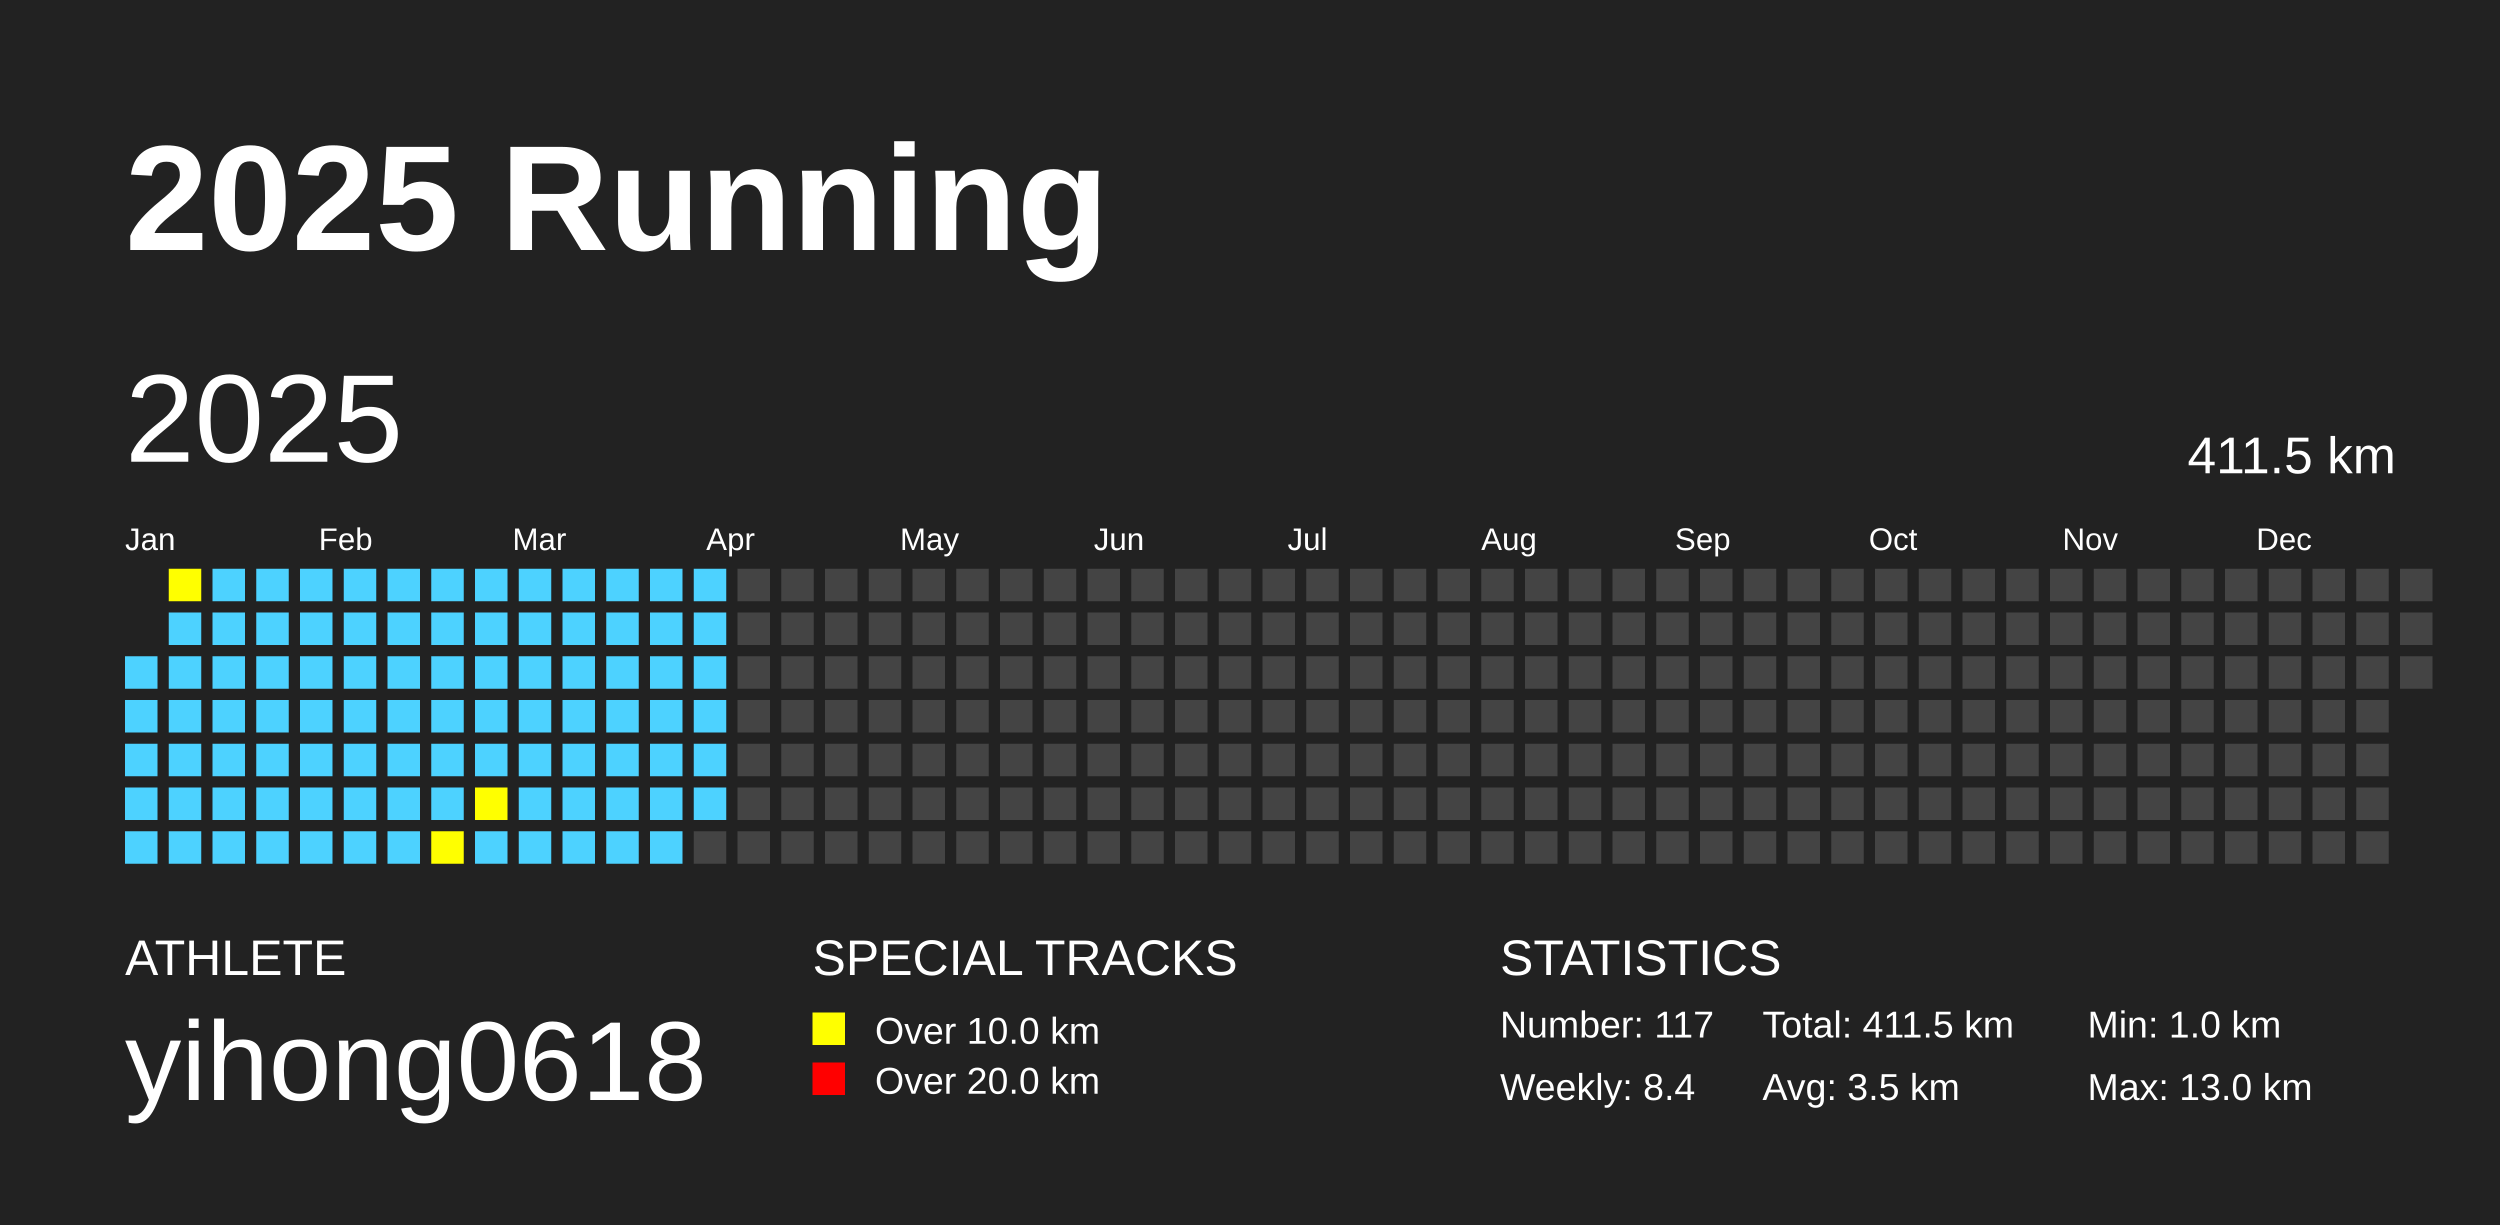
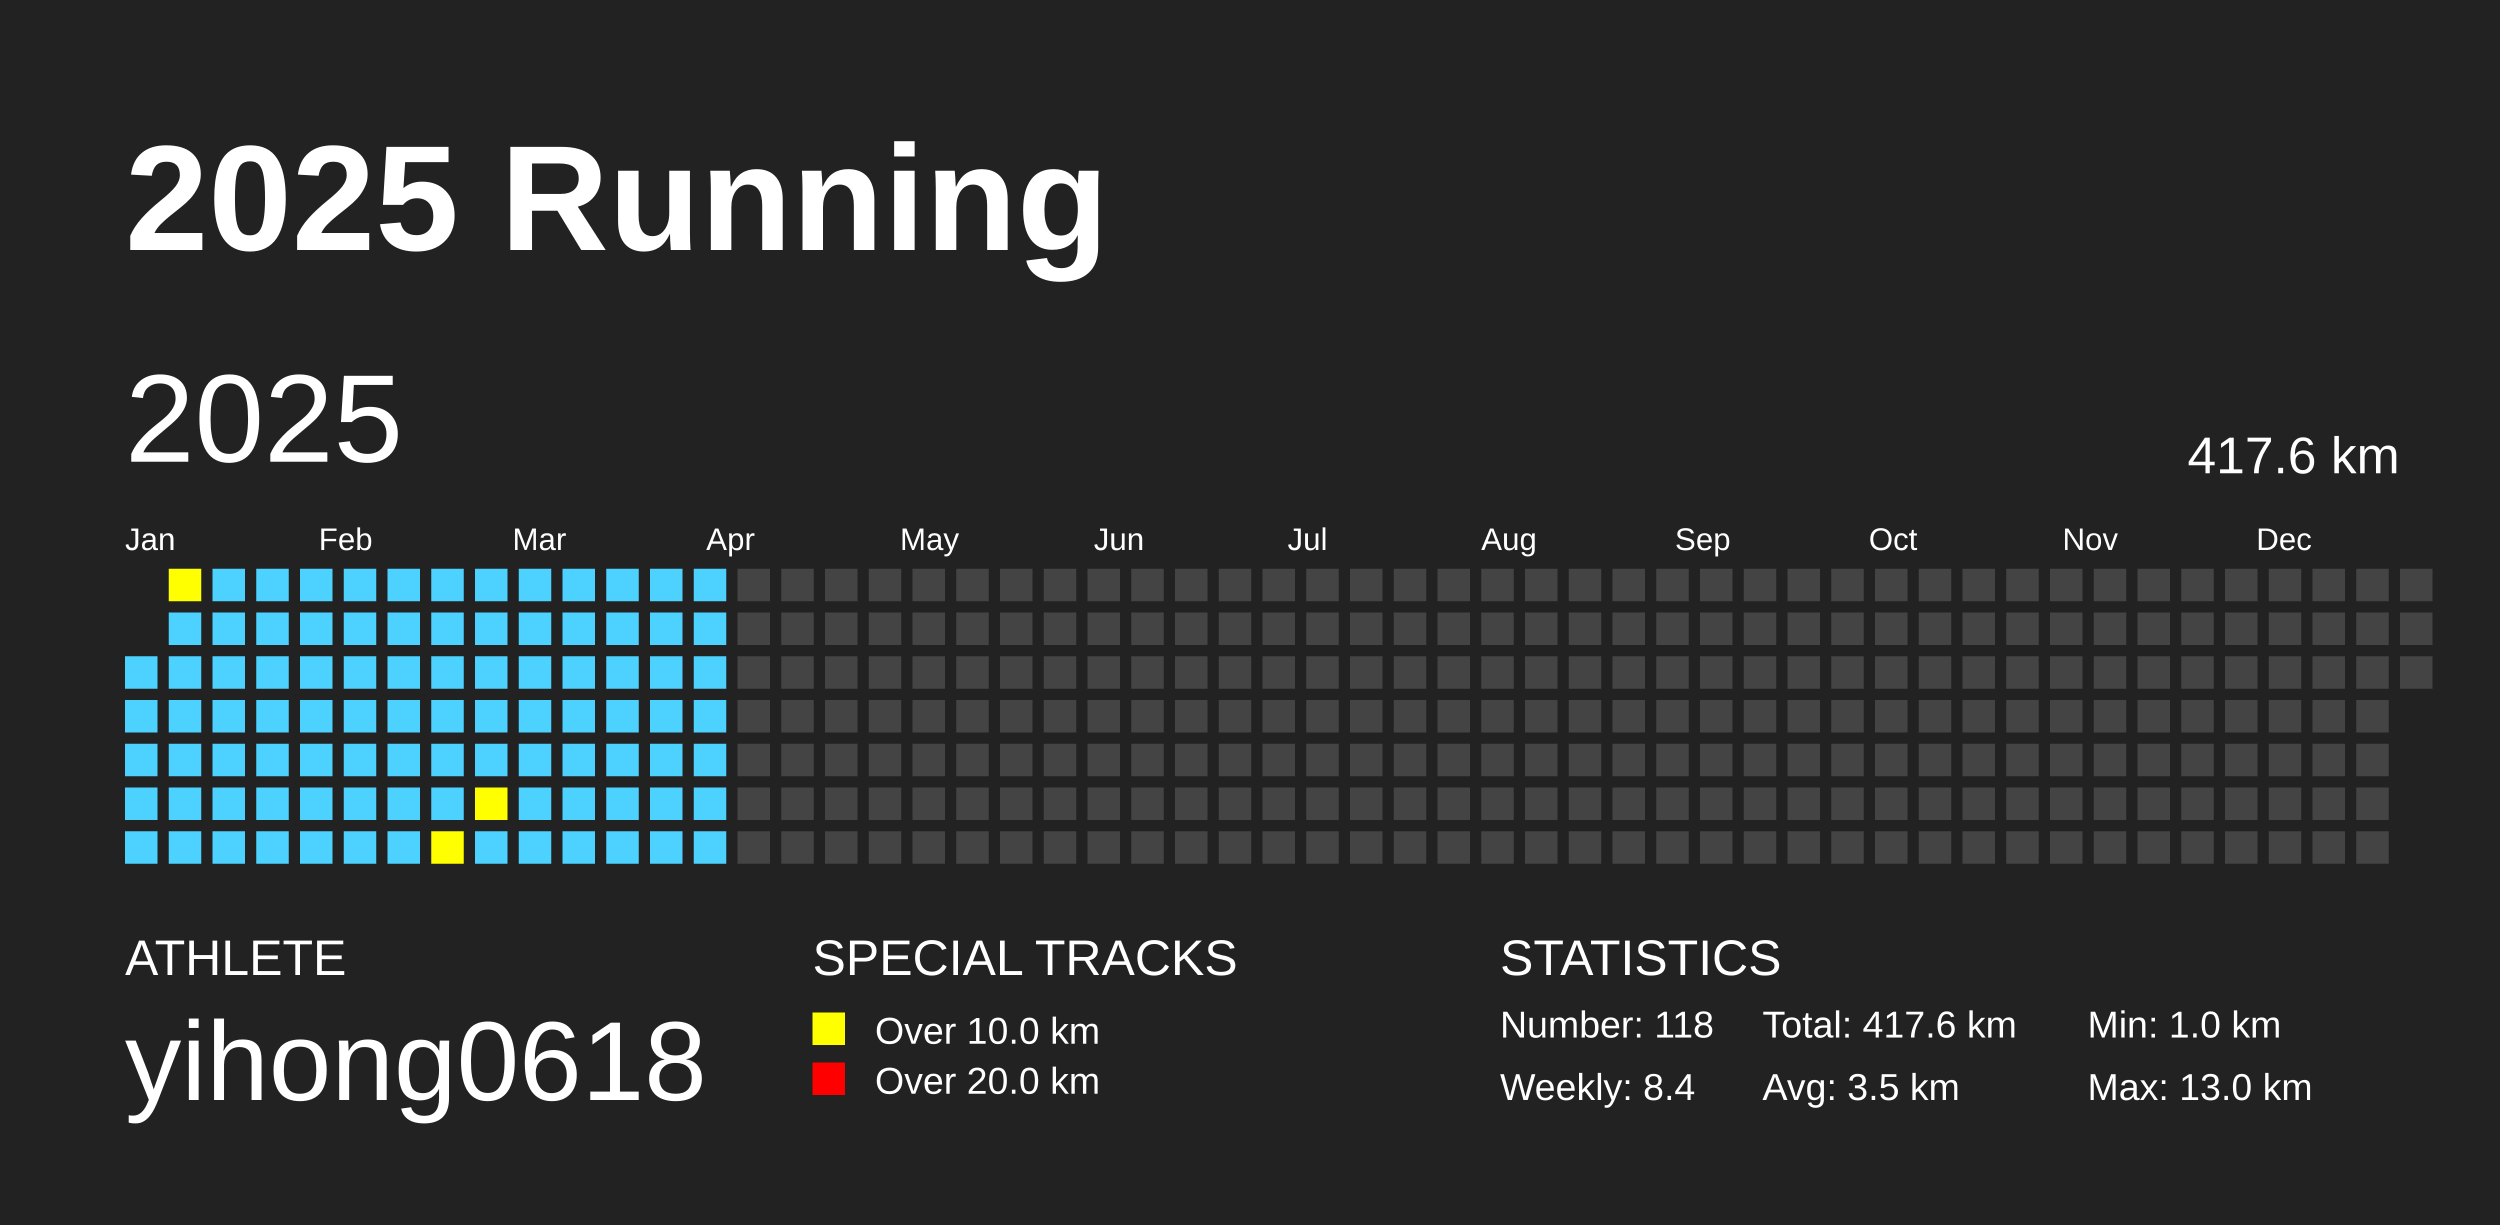
<svg xmlns="http://www.w3.org/2000/svg" baseProfile="full" height="98mm" version="1.1" viewBox="0,0,200,98" width="200mm">
  <defs />
  <rect fill="#222222" height="98" width="200" x="0" y="0" />
  <text fill="#FFFFFF" style="font-size:12px; font-family:Arial; font-weight:bold;" x="10" y="20">2025 Running</text>
  <text fill="#FFFFFF" style="font-size:4px; font-family:Arial" x="10" y="78">ATHLETE</text>
  <text fill="#FFFFFF" style="font-size:9px; font-family:Arial" x="10" y="88">yihong0618</text>
  <text fill="#FFFFFF" style="font-size:4px; font-family:Arial" x="65" y="78">SPECIAL TRACKS</text>
  <rect fill="yellow" height="2.6" width="2.6" x="65" y="81" />
  <text fill="#FFFFFF" style="font-size:3px; font-family:Arial" x="70" y="83.5">Over 10.0 km</text>
  <rect fill="red" height="2.6" width="2.6" x="65" y="85" />
  <text fill="#FFFFFF" style="font-size:3px; font-family:Arial" x="70" y="87.5">Over 20.0 km</text>
  <text fill="#FFFFFF" style="font-size:4px; font-family:Arial" x="120" y="78">STATISTICS</text>
-   <text fill="#FFFFFF" style="font-size:3px; font-family:Arial" x="120" y="83">Number: 117</text>
+   <text fill="#FFFFFF" style="font-size:3px; font-family:Arial" x="120" y="83">Number: 118</text>
  <text fill="#FFFFFF" style="font-size:3px; font-family:Arial" x="120" y="88">Weekly: 8.4</text>
-   <text fill="#FFFFFF" style="font-size:3px; font-family:Arial" x="141" y="83">Total: 411.5 km</text>
+   <text fill="#FFFFFF" style="font-size:3px; font-family:Arial" x="141" y="83">Total: 417.6 km</text>
  <text fill="#FFFFFF" style="font-size:3px; font-family:Arial" x="141" y="88">Avg: 3.5 km</text>
  <text fill="#FFFFFF" style="font-size:3px; font-family:Arial" x="167" y="83">Min: 1.0 km</text>
  <text fill="#FFFFFF" style="font-size:3px; font-family:Arial" x="167" y="88">Max: 13.0 km</text>
  <text dominant-baseline="hanging" fill="#FFFFFF" style="font-size:10.0px; font-family:Arial;" x="10" y="30">2025</text>
-   <text dominant-baseline="hanging" fill="#FFFFFF" style="font-size:4.125px; font-family:Arial;" x="175" y="35">411.5 km</text>
+   <text dominant-baseline="hanging" fill="#FFFFFF" style="font-size:4.125px; font-family:Arial;" x="175" y="35">417.6 km</text>
  <text fill="#FFFFFF" style="font-size:2.5px; font-family:Arial" x="10.0" y="44">Jan</text>
  <text fill="#FFFFFF" style="font-size:2.5px; font-family:Arial" x="25.5" y="44">Feb</text>
  <text fill="#FFFFFF" style="font-size:2.5px; font-family:Arial" x="41.0" y="44">Mar</text>
  <text fill="#FFFFFF" style="font-size:2.5px; font-family:Arial" x="56.5" y="44">Apr</text>
  <text fill="#FFFFFF" style="font-size:2.5px; font-family:Arial" x="72.0" y="44">May</text>
  <text fill="#FFFFFF" style="font-size:2.5px; font-family:Arial" x="87.5" y="44">Jun</text>
  <text fill="#FFFFFF" style="font-size:2.5px; font-family:Arial" x="103.0" y="44">Jul</text>
  <text fill="#FFFFFF" style="font-size:2.5px; font-family:Arial" x="118.5" y="44">Aug</text>
  <text fill="#FFFFFF" style="font-size:2.5px; font-family:Arial" x="134.0" y="44">Sep</text>
  <text fill="#FFFFFF" style="font-size:2.5px; font-family:Arial" x="149.5" y="44">Oct</text>
  <text fill="#FFFFFF" style="font-size:2.5px; font-family:Arial" x="165.0" y="44">Nov</text>
  <text fill="#FFFFFF" style="font-size:2.5px; font-family:Arial" x="180.5" y="44">Dec</text>
  <rect fill="#4DD2FF" height="2.6" width="2.6" x="10.0" y="52.5" />
  <rect fill="#4DD2FF" height="2.6" width="2.6" x="10.0" y="56.0" />
  <rect fill="#4DD2FF" height="2.6" width="2.6" x="10.0" y="59.5" />
  <rect fill="#4DD2FF" height="2.6" width="2.6" x="10.0" y="63.0" />
  <rect fill="#4DD2FF" height="2.6" width="2.6" x="10.0" y="66.5" />
  <rect fill="yellow" height="2.6" width="2.6" x="13.5" y="45.5" />
  <rect fill="#4DD2FF" height="2.6" width="2.6" x="13.5" y="49.0" />
  <rect fill="#4DD2FF" height="2.6" width="2.6" x="13.5" y="52.5" />
  <rect fill="#4DD2FF" height="2.6" width="2.6" x="13.5" y="56.0" />
  <rect fill="#4DD2FF" height="2.6" width="2.6" x="13.5" y="59.5" />
  <rect fill="#4DD2FF" height="2.6" width="2.6" x="13.5" y="63.0" />
  <rect fill="#4DD2FF" height="2.6" width="2.6" x="13.5" y="66.5" />
  <rect fill="#4DD2FF" height="2.6" width="2.6" x="17.0" y="45.5" />
  <rect fill="#4DD2FF" height="2.6" width="2.6" x="17.0" y="49.0" />
  <rect fill="#4DD2FF" height="2.6" width="2.6" x="17.0" y="52.5" />
  <rect fill="#4DD2FF" height="2.6" width="2.6" x="17.0" y="56.0" />
  <rect fill="#4DD2FF" height="2.6" width="2.6" x="17.0" y="59.5" />
  <rect fill="#4DD2FF" height="2.6" width="2.6" x="17.0" y="63.0" />
  <rect fill="#4DD2FF" height="2.6" width="2.6" x="17.0" y="66.5" />
  <rect fill="#4DD2FF" height="2.6" width="2.6" x="20.5" y="45.5" />
  <rect fill="#4DD2FF" height="2.6" width="2.6" x="20.5" y="49.0" />
  <rect fill="#4DD2FF" height="2.6" width="2.6" x="20.5" y="52.5" />
  <rect fill="#4DD2FF" height="2.6" width="2.6" x="20.5" y="56.0" />
  <rect fill="#4DD2FF" height="2.6" width="2.6" x="20.5" y="59.5" />
  <rect fill="#4DD2FF" height="2.6" width="2.6" x="20.5" y="63.0" />
  <rect fill="#4DD2FF" height="2.6" width="2.6" x="20.5" y="66.5" />
  <rect fill="#4DD2FF" height="2.6" width="2.6" x="24.0" y="45.5" />
  <rect fill="#4DD2FF" height="2.6" width="2.6" x="24.0" y="49.0" />
  <rect fill="#4DD2FF" height="2.6" width="2.6" x="24.0" y="52.5" />
  <rect fill="#4DD2FF" height="2.6" width="2.6" x="24.0" y="56.0" />
  <rect fill="#4DD2FF" height="2.6" width="2.6" x="24.0" y="59.5" />
  <rect fill="#4DD2FF" height="2.6" width="2.6" x="24.0" y="63.0" />
  <rect fill="#4DD2FF" height="2.6" width="2.6" x="24.0" y="66.5" />
  <rect fill="#4DD2FF" height="2.6" width="2.6" x="27.5" y="45.5" />
  <rect fill="#4DD2FF" height="2.6" width="2.6" x="27.5" y="49.0" />
  <rect fill="#4DD2FF" height="2.6" width="2.6" x="27.5" y="52.5" />
  <rect fill="#4DD2FF" height="2.6" width="2.6" x="27.5" y="56.0" />
  <rect fill="#4DD2FF" height="2.6" width="2.6" x="27.5" y="59.5" />
  <rect fill="#4DD2FF" height="2.6" width="2.6" x="27.5" y="63.0" />
  <rect fill="#4DD2FF" height="2.6" width="2.6" x="27.5" y="66.5" />
  <rect fill="#4DD2FF" height="2.6" width="2.6" x="31.0" y="45.5" />
  <rect fill="#4DD2FF" height="2.6" width="2.6" x="31.0" y="49.0" />
  <rect fill="#4DD2FF" height="2.6" width="2.6" x="31.0" y="52.5" />
  <rect fill="#4DD2FF" height="2.6" width="2.6" x="31.0" y="56.0" />
  <rect fill="#4DD2FF" height="2.6" width="2.6" x="31.0" y="59.5" />
  <rect fill="#4DD2FF" height="2.6" width="2.6" x="31.0" y="63.0" />
  <rect fill="#4DD2FF" height="2.6" width="2.6" x="31.0" y="66.5" />
  <rect fill="#4DD2FF" height="2.6" width="2.6" x="34.5" y="45.5" />
  <rect fill="#4DD2FF" height="2.6" width="2.6" x="34.5" y="49.0" />
  <rect fill="#4DD2FF" height="2.6" width="2.6" x="34.5" y="52.5" />
  <rect fill="#4DD2FF" height="2.6" width="2.6" x="34.5" y="56.0" />
  <rect fill="#4DD2FF" height="2.6" width="2.6" x="34.5" y="59.5" />
  <rect fill="#4DD2FF" height="2.6" width="2.6" x="34.5" y="63.0" />
  <rect fill="yellow" height="2.6" width="2.6" x="34.5" y="66.5" />
  <rect fill="#4DD2FF" height="2.6" width="2.6" x="38.0" y="45.5" />
  <rect fill="#4DD2FF" height="2.6" width="2.6" x="38.0" y="49.0" />
  <rect fill="#4DD2FF" height="2.6" width="2.6" x="38.0" y="52.5" />
  <rect fill="#4DD2FF" height="2.6" width="2.6" x="38.0" y="56.0" />
  <rect fill="#4DD2FF" height="2.6" width="2.6" x="38.0" y="59.5" />
  <rect fill="yellow" height="2.6" width="2.6" x="38.0" y="63.0" />
  <rect fill="#4DD2FF" height="2.6" width="2.6" x="38.0" y="66.5" />
  <rect fill="#4DD2FF" height="2.6" width="2.6" x="41.5" y="45.5" />
  <rect fill="#4DD2FF" height="2.6" width="2.6" x="41.5" y="49.0" />
  <rect fill="#4DD2FF" height="2.6" width="2.6" x="41.5" y="52.5" />
  <rect fill="#4DD2FF" height="2.6" width="2.6" x="41.5" y="56.0" />
  <rect fill="#4DD2FF" height="2.6" width="2.6" x="41.5" y="59.5" />
  <rect fill="#4DD2FF" height="2.6" width="2.6" x="41.5" y="63.0" />
  <rect fill="#4DD2FF" height="2.6" width="2.6" x="41.5" y="66.5" />
  <rect fill="#4DD2FF" height="2.6" width="2.6" x="45.0" y="45.5" />
  <rect fill="#4DD2FF" height="2.6" width="2.6" x="45.0" y="49.0" />
  <rect fill="#4DD2FF" height="2.6" width="2.6" x="45.0" y="52.5" />
  <rect fill="#4DD2FF" height="2.6" width="2.6" x="45.0" y="56.0" />
  <rect fill="#4DD2FF" height="2.6" width="2.6" x="45.0" y="59.5" />
  <rect fill="#4DD2FF" height="2.6" width="2.6" x="45.0" y="63.0" />
  <rect fill="#4DD2FF" height="2.6" width="2.6" x="45.0" y="66.5" />
  <rect fill="#4DD2FF" height="2.6" width="2.6" x="48.5" y="45.5" />
  <rect fill="#4DD2FF" height="2.6" width="2.6" x="48.5" y="49.0" />
  <rect fill="#4DD2FF" height="2.6" width="2.6" x="48.5" y="52.5" />
  <rect fill="#4DD2FF" height="2.6" width="2.6" x="48.5" y="56.0" />
  <rect fill="#4DD2FF" height="2.6" width="2.6" x="48.5" y="59.5" />
  <rect fill="#4DD2FF" height="2.6" width="2.6" x="48.5" y="63.0" />
  <rect fill="#4DD2FF" height="2.6" width="2.6" x="48.5" y="66.5" />
  <rect fill="#4DD2FF" height="2.6" width="2.6" x="52.0" y="45.5" />
  <rect fill="#4DD2FF" height="2.6" width="2.6" x="52.0" y="49.0" />
  <rect fill="#4DD2FF" height="2.6" width="2.6" x="52.0" y="52.5" />
  <rect fill="#4DD2FF" height="2.6" width="2.6" x="52.0" y="56.0" />
  <rect fill="#4DD2FF" height="2.6" width="2.6" x="52.0" y="59.5" />
  <rect fill="#4DD2FF" height="2.6" width="2.6" x="52.0" y="63.0" />
  <rect fill="#4DD2FF" height="2.6" width="2.6" x="52.0" y="66.5" />
  <rect fill="#4DD2FF" height="2.6" width="2.6" x="55.5" y="45.5" />
  <rect fill="#4DD2FF" height="2.6" width="2.6" x="55.5" y="49.0" />
  <rect fill="#4DD2FF" height="2.6" width="2.6" x="55.5" y="52.5" />
  <rect fill="#4DD2FF" height="2.6" width="2.6" x="55.5" y="56.0" />
  <rect fill="#4DD2FF" height="2.6" width="2.6" x="55.5" y="59.5" />
  <rect fill="#4DD2FF" height="2.6" width="2.6" x="55.5" y="63.0" />
-   <rect fill="#444444" height="2.6" width="2.6" x="55.5" y="66.5" />
+   <rect fill="#4DD2FF" height="2.6" width="2.6" x="55.5" y="66.5" />
  <rect fill="#444444" height="2.6" width="2.6" x="59.0" y="45.5" />
  <rect fill="#444444" height="2.6" width="2.6" x="59.0" y="49.0" />
  <rect fill="#444444" height="2.6" width="2.6" x="59.0" y="52.5" />
  <rect fill="#444444" height="2.6" width="2.6" x="59.0" y="56.0" />
  <rect fill="#444444" height="2.6" width="2.6" x="59.0" y="59.5" />
  <rect fill="#444444" height="2.6" width="2.6" x="59.0" y="63.0" />
  <rect fill="#444444" height="2.6" width="2.6" x="59.0" y="66.5" />
  <rect fill="#444444" height="2.6" width="2.6" x="62.5" y="45.5" />
  <rect fill="#444444" height="2.6" width="2.6" x="62.5" y="49.0" />
  <rect fill="#444444" height="2.6" width="2.6" x="62.5" y="52.5" />
  <rect fill="#444444" height="2.6" width="2.6" x="62.5" y="56.0" />
  <rect fill="#444444" height="2.6" width="2.6" x="62.5" y="59.5" />
  <rect fill="#444444" height="2.6" width="2.6" x="62.5" y="63.0" />
  <rect fill="#444444" height="2.6" width="2.6" x="62.5" y="66.5" />
  <rect fill="#444444" height="2.6" width="2.6" x="66.0" y="45.5" />
  <rect fill="#444444" height="2.6" width="2.6" x="66.0" y="49.0" />
  <rect fill="#444444" height="2.6" width="2.6" x="66.0" y="52.5" />
  <rect fill="#444444" height="2.6" width="2.6" x="66.0" y="56.0" />
  <rect fill="#444444" height="2.6" width="2.6" x="66.0" y="59.5" />
  <rect fill="#444444" height="2.6" width="2.6" x="66.0" y="63.0" />
  <rect fill="#444444" height="2.6" width="2.6" x="66.0" y="66.5" />
  <rect fill="#444444" height="2.6" width="2.6" x="69.5" y="45.5" />
  <rect fill="#444444" height="2.6" width="2.6" x="69.5" y="49.0" />
  <rect fill="#444444" height="2.6" width="2.6" x="69.5" y="52.5" />
  <rect fill="#444444" height="2.6" width="2.6" x="69.5" y="56.0" />
  <rect fill="#444444" height="2.6" width="2.6" x="69.5" y="59.5" />
  <rect fill="#444444" height="2.6" width="2.6" x="69.5" y="63.0" />
  <rect fill="#444444" height="2.6" width="2.6" x="69.5" y="66.5" />
  <rect fill="#444444" height="2.6" width="2.6" x="73.0" y="45.5" />
  <rect fill="#444444" height="2.6" width="2.6" x="73.0" y="49.0" />
  <rect fill="#444444" height="2.6" width="2.6" x="73.0" y="52.5" />
  <rect fill="#444444" height="2.6" width="2.6" x="73.0" y="56.0" />
  <rect fill="#444444" height="2.6" width="2.6" x="73.0" y="59.5" />
  <rect fill="#444444" height="2.6" width="2.6" x="73.0" y="63.0" />
  <rect fill="#444444" height="2.6" width="2.6" x="73.0" y="66.5" />
  <rect fill="#444444" height="2.6" width="2.6" x="76.5" y="45.5" />
  <rect fill="#444444" height="2.6" width="2.6" x="76.5" y="49.0" />
  <rect fill="#444444" height="2.6" width="2.6" x="76.5" y="52.5" />
  <rect fill="#444444" height="2.6" width="2.6" x="76.5" y="56.0" />
  <rect fill="#444444" height="2.6" width="2.6" x="76.5" y="59.5" />
  <rect fill="#444444" height="2.6" width="2.6" x="76.5" y="63.0" />
  <rect fill="#444444" height="2.6" width="2.6" x="76.5" y="66.5" />
  <rect fill="#444444" height="2.6" width="2.6" x="80.0" y="45.5" />
  <rect fill="#444444" height="2.6" width="2.6" x="80.0" y="49.0" />
  <rect fill="#444444" height="2.6" width="2.6" x="80.0" y="52.5" />
  <rect fill="#444444" height="2.6" width="2.6" x="80.0" y="56.0" />
  <rect fill="#444444" height="2.6" width="2.6" x="80.0" y="59.5" />
  <rect fill="#444444" height="2.6" width="2.6" x="80.0" y="63.0" />
  <rect fill="#444444" height="2.6" width="2.6" x="80.0" y="66.5" />
  <rect fill="#444444" height="2.6" width="2.6" x="83.5" y="45.5" />
  <rect fill="#444444" height="2.6" width="2.6" x="83.5" y="49.0" />
  <rect fill="#444444" height="2.6" width="2.6" x="83.5" y="52.5" />
  <rect fill="#444444" height="2.6" width="2.6" x="83.5" y="56.0" />
  <rect fill="#444444" height="2.6" width="2.6" x="83.5" y="59.5" />
  <rect fill="#444444" height="2.6" width="2.6" x="83.5" y="63.0" />
  <rect fill="#444444" height="2.6" width="2.6" x="83.5" y="66.5" />
  <rect fill="#444444" height="2.6" width="2.6" x="87.0" y="45.5" />
  <rect fill="#444444" height="2.6" width="2.6" x="87.0" y="49.0" />
  <rect fill="#444444" height="2.6" width="2.6" x="87.0" y="52.5" />
  <rect fill="#444444" height="2.6" width="2.6" x="87.0" y="56.0" />
  <rect fill="#444444" height="2.6" width="2.6" x="87.0" y="59.5" />
  <rect fill="#444444" height="2.6" width="2.6" x="87.0" y="63.0" />
  <rect fill="#444444" height="2.6" width="2.6" x="87.0" y="66.5" />
  <rect fill="#444444" height="2.6" width="2.6" x="90.5" y="45.5" />
  <rect fill="#444444" height="2.6" width="2.6" x="90.5" y="49.0" />
  <rect fill="#444444" height="2.6" width="2.6" x="90.5" y="52.5" />
  <rect fill="#444444" height="2.6" width="2.6" x="90.5" y="56.0" />
  <rect fill="#444444" height="2.6" width="2.6" x="90.5" y="59.5" />
  <rect fill="#444444" height="2.6" width="2.6" x="90.5" y="63.0" />
  <rect fill="#444444" height="2.6" width="2.6" x="90.5" y="66.5" />
  <rect fill="#444444" height="2.6" width="2.6" x="94.0" y="45.5" />
  <rect fill="#444444" height="2.6" width="2.6" x="94.0" y="49.0" />
  <rect fill="#444444" height="2.6" width="2.6" x="94.0" y="52.5" />
  <rect fill="#444444" height="2.6" width="2.6" x="94.0" y="56.0" />
  <rect fill="#444444" height="2.6" width="2.6" x="94.0" y="59.5" />
  <rect fill="#444444" height="2.6" width="2.6" x="94.0" y="63.0" />
  <rect fill="#444444" height="2.6" width="2.6" x="94.0" y="66.5" />
  <rect fill="#444444" height="2.6" width="2.6" x="97.5" y="45.5" />
  <rect fill="#444444" height="2.6" width="2.6" x="97.5" y="49.0" />
  <rect fill="#444444" height="2.6" width="2.6" x="97.5" y="52.5" />
  <rect fill="#444444" height="2.6" width="2.6" x="97.5" y="56.0" />
  <rect fill="#444444" height="2.6" width="2.6" x="97.5" y="59.5" />
  <rect fill="#444444" height="2.6" width="2.6" x="97.5" y="63.0" />
  <rect fill="#444444" height="2.6" width="2.6" x="97.5" y="66.5" />
  <rect fill="#444444" height="2.6" width="2.6" x="101.0" y="45.5" />
  <rect fill="#444444" height="2.6" width="2.6" x="101.0" y="49.0" />
  <rect fill="#444444" height="2.6" width="2.6" x="101.0" y="52.5" />
  <rect fill="#444444" height="2.6" width="2.6" x="101.0" y="56.0" />
  <rect fill="#444444" height="2.6" width="2.6" x="101.0" y="59.5" />
  <rect fill="#444444" height="2.6" width="2.6" x="101.0" y="63.0" />
  <rect fill="#444444" height="2.6" width="2.6" x="101.0" y="66.5" />
  <rect fill="#444444" height="2.6" width="2.6" x="104.5" y="45.5" />
  <rect fill="#444444" height="2.6" width="2.6" x="104.5" y="49.0" />
  <rect fill="#444444" height="2.6" width="2.6" x="104.5" y="52.5" />
  <rect fill="#444444" height="2.6" width="2.6" x="104.5" y="56.0" />
  <rect fill="#444444" height="2.6" width="2.6" x="104.5" y="59.5" />
  <rect fill="#444444" height="2.6" width="2.6" x="104.5" y="63.0" />
  <rect fill="#444444" height="2.6" width="2.6" x="104.5" y="66.5" />
  <rect fill="#444444" height="2.6" width="2.6" x="108.0" y="45.5" />
  <rect fill="#444444" height="2.6" width="2.6" x="108.0" y="49.0" />
  <rect fill="#444444" height="2.6" width="2.6" x="108.0" y="52.5" />
  <rect fill="#444444" height="2.6" width="2.6" x="108.0" y="56.0" />
  <rect fill="#444444" height="2.6" width="2.6" x="108.0" y="59.5" />
  <rect fill="#444444" height="2.6" width="2.6" x="108.0" y="63.0" />
  <rect fill="#444444" height="2.6" width="2.6" x="108.0" y="66.5" />
  <rect fill="#444444" height="2.6" width="2.6" x="111.5" y="45.5" />
  <rect fill="#444444" height="2.6" width="2.6" x="111.5" y="49.0" />
  <rect fill="#444444" height="2.6" width="2.6" x="111.5" y="52.5" />
  <rect fill="#444444" height="2.6" width="2.6" x="111.5" y="56.0" />
  <rect fill="#444444" height="2.6" width="2.6" x="111.5" y="59.5" />
  <rect fill="#444444" height="2.6" width="2.6" x="111.5" y="63.0" />
  <rect fill="#444444" height="2.6" width="2.6" x="111.5" y="66.5" />
  <rect fill="#444444" height="2.6" width="2.6" x="115.0" y="45.5" />
  <rect fill="#444444" height="2.6" width="2.6" x="115.0" y="49.0" />
  <rect fill="#444444" height="2.6" width="2.6" x="115.0" y="52.5" />
  <rect fill="#444444" height="2.6" width="2.6" x="115.0" y="56.0" />
  <rect fill="#444444" height="2.6" width="2.6" x="115.0" y="59.5" />
  <rect fill="#444444" height="2.6" width="2.6" x="115.0" y="63.0" />
  <rect fill="#444444" height="2.6" width="2.6" x="115.0" y="66.5" />
  <rect fill="#444444" height="2.6" width="2.6" x="118.5" y="45.5" />
  <rect fill="#444444" height="2.6" width="2.6" x="118.5" y="49.0" />
  <rect fill="#444444" height="2.6" width="2.6" x="118.5" y="52.5" />
  <rect fill="#444444" height="2.6" width="2.6" x="118.5" y="56.0" />
  <rect fill="#444444" height="2.6" width="2.6" x="118.5" y="59.5" />
  <rect fill="#444444" height="2.6" width="2.6" x="118.5" y="63.0" />
  <rect fill="#444444" height="2.6" width="2.6" x="118.5" y="66.5" />
  <rect fill="#444444" height="2.6" width="2.6" x="122.0" y="45.5" />
  <rect fill="#444444" height="2.6" width="2.6" x="122.0" y="49.0" />
  <rect fill="#444444" height="2.6" width="2.6" x="122.0" y="52.5" />
  <rect fill="#444444" height="2.6" width="2.6" x="122.0" y="56.0" />
  <rect fill="#444444" height="2.6" width="2.6" x="122.0" y="59.5" />
  <rect fill="#444444" height="2.6" width="2.6" x="122.0" y="63.0" />
  <rect fill="#444444" height="2.6" width="2.6" x="122.0" y="66.5" />
  <rect fill="#444444" height="2.6" width="2.6" x="125.5" y="45.5" />
  <rect fill="#444444" height="2.6" width="2.6" x="125.5" y="49.0" />
  <rect fill="#444444" height="2.6" width="2.6" x="125.5" y="52.5" />
  <rect fill="#444444" height="2.6" width="2.6" x="125.5" y="56.0" />
  <rect fill="#444444" height="2.6" width="2.6" x="125.5" y="59.5" />
  <rect fill="#444444" height="2.6" width="2.6" x="125.5" y="63.0" />
  <rect fill="#444444" height="2.6" width="2.6" x="125.5" y="66.5" />
  <rect fill="#444444" height="2.6" width="2.6" x="129.0" y="45.5" />
  <rect fill="#444444" height="2.6" width="2.6" x="129.0" y="49.0" />
  <rect fill="#444444" height="2.6" width="2.6" x="129.0" y="52.5" />
  <rect fill="#444444" height="2.6" width="2.6" x="129.0" y="56.0" />
  <rect fill="#444444" height="2.6" width="2.6" x="129.0" y="59.5" />
  <rect fill="#444444" height="2.6" width="2.6" x="129.0" y="63.0" />
  <rect fill="#444444" height="2.6" width="2.6" x="129.0" y="66.5" />
  <rect fill="#444444" height="2.6" width="2.6" x="132.5" y="45.5" />
  <rect fill="#444444" height="2.6" width="2.6" x="132.5" y="49.0" />
  <rect fill="#444444" height="2.6" width="2.6" x="132.5" y="52.5" />
  <rect fill="#444444" height="2.6" width="2.6" x="132.5" y="56.0" />
  <rect fill="#444444" height="2.6" width="2.6" x="132.5" y="59.5" />
  <rect fill="#444444" height="2.6" width="2.6" x="132.5" y="63.0" />
  <rect fill="#444444" height="2.6" width="2.6" x="132.5" y="66.5" />
  <rect fill="#444444" height="2.6" width="2.6" x="136.0" y="45.5" />
  <rect fill="#444444" height="2.6" width="2.6" x="136.0" y="49.0" />
  <rect fill="#444444" height="2.6" width="2.6" x="136.0" y="52.5" />
  <rect fill="#444444" height="2.6" width="2.6" x="136.0" y="56.0" />
  <rect fill="#444444" height="2.6" width="2.6" x="136.0" y="59.5" />
  <rect fill="#444444" height="2.6" width="2.6" x="136.0" y="63.0" />
  <rect fill="#444444" height="2.6" width="2.6" x="136.0" y="66.5" />
  <rect fill="#444444" height="2.6" width="2.6" x="139.5" y="45.5" />
  <rect fill="#444444" height="2.6" width="2.6" x="139.5" y="49.0" />
  <rect fill="#444444" height="2.6" width="2.6" x="139.5" y="52.5" />
  <rect fill="#444444" height="2.6" width="2.6" x="139.5" y="56.0" />
  <rect fill="#444444" height="2.6" width="2.6" x="139.5" y="59.5" />
  <rect fill="#444444" height="2.6" width="2.6" x="139.5" y="63.0" />
  <rect fill="#444444" height="2.6" width="2.6" x="139.5" y="66.5" />
  <rect fill="#444444" height="2.6" width="2.6" x="143.0" y="45.5" />
  <rect fill="#444444" height="2.6" width="2.6" x="143.0" y="49.0" />
  <rect fill="#444444" height="2.6" width="2.6" x="143.0" y="52.5" />
  <rect fill="#444444" height="2.6" width="2.6" x="143.0" y="56.0" />
  <rect fill="#444444" height="2.6" width="2.6" x="143.0" y="59.5" />
  <rect fill="#444444" height="2.6" width="2.6" x="143.0" y="63.0" />
  <rect fill="#444444" height="2.6" width="2.6" x="143.0" y="66.5" />
  <rect fill="#444444" height="2.6" width="2.6" x="146.5" y="45.5" />
  <rect fill="#444444" height="2.6" width="2.6" x="146.5" y="49.0" />
  <rect fill="#444444" height="2.6" width="2.6" x="146.5" y="52.5" />
  <rect fill="#444444" height="2.6" width="2.6" x="146.5" y="56.0" />
  <rect fill="#444444" height="2.6" width="2.6" x="146.5" y="59.5" />
  <rect fill="#444444" height="2.6" width="2.6" x="146.5" y="63.0" />
  <rect fill="#444444" height="2.6" width="2.6" x="146.5" y="66.5" />
  <rect fill="#444444" height="2.6" width="2.6" x="150.0" y="45.5" />
  <rect fill="#444444" height="2.6" width="2.6" x="150.0" y="49.0" />
  <rect fill="#444444" height="2.6" width="2.6" x="150.0" y="52.5" />
  <rect fill="#444444" height="2.6" width="2.6" x="150.0" y="56.0" />
  <rect fill="#444444" height="2.6" width="2.6" x="150.0" y="59.5" />
  <rect fill="#444444" height="2.6" width="2.6" x="150.0" y="63.0" />
  <rect fill="#444444" height="2.6" width="2.6" x="150.0" y="66.5" />
  <rect fill="#444444" height="2.6" width="2.6" x="153.5" y="45.5" />
  <rect fill="#444444" height="2.6" width="2.6" x="153.5" y="49.0" />
  <rect fill="#444444" height="2.6" width="2.6" x="153.5" y="52.5" />
  <rect fill="#444444" height="2.6" width="2.6" x="153.5" y="56.0" />
  <rect fill="#444444" height="2.6" width="2.6" x="153.5" y="59.5" />
  <rect fill="#444444" height="2.6" width="2.6" x="153.5" y="63.0" />
  <rect fill="#444444" height="2.6" width="2.6" x="153.5" y="66.5" />
  <rect fill="#444444" height="2.6" width="2.6" x="157.0" y="45.5" />
  <rect fill="#444444" height="2.6" width="2.6" x="157.0" y="49.0" />
  <rect fill="#444444" height="2.6" width="2.6" x="157.0" y="52.5" />
  <rect fill="#444444" height="2.6" width="2.6" x="157.0" y="56.0" />
  <rect fill="#444444" height="2.6" width="2.6" x="157.0" y="59.5" />
  <rect fill="#444444" height="2.6" width="2.6" x="157.0" y="63.0" />
  <rect fill="#444444" height="2.6" width="2.6" x="157.0" y="66.5" />
  <rect fill="#444444" height="2.6" width="2.6" x="160.5" y="45.5" />
  <rect fill="#444444" height="2.6" width="2.6" x="160.5" y="49.0" />
  <rect fill="#444444" height="2.6" width="2.6" x="160.5" y="52.5" />
  <rect fill="#444444" height="2.6" width="2.6" x="160.5" y="56.0" />
  <rect fill="#444444" height="2.6" width="2.6" x="160.5" y="59.5" />
  <rect fill="#444444" height="2.6" width="2.6" x="160.5" y="63.0" />
  <rect fill="#444444" height="2.6" width="2.6" x="160.5" y="66.5" />
  <rect fill="#444444" height="2.6" width="2.6" x="164.0" y="45.5" />
  <rect fill="#444444" height="2.6" width="2.6" x="164.0" y="49.0" />
  <rect fill="#444444" height="2.6" width="2.6" x="164.0" y="52.5" />
  <rect fill="#444444" height="2.6" width="2.6" x="164.0" y="56.0" />
  <rect fill="#444444" height="2.6" width="2.6" x="164.0" y="59.5" />
  <rect fill="#444444" height="2.6" width="2.6" x="164.0" y="63.0" />
  <rect fill="#444444" height="2.6" width="2.6" x="164.0" y="66.5" />
  <rect fill="#444444" height="2.6" width="2.6" x="167.5" y="45.5" />
  <rect fill="#444444" height="2.6" width="2.6" x="167.5" y="49.0" />
  <rect fill="#444444" height="2.6" width="2.6" x="167.5" y="52.5" />
  <rect fill="#444444" height="2.6" width="2.6" x="167.5" y="56.0" />
  <rect fill="#444444" height="2.6" width="2.6" x="167.5" y="59.5" />
  <rect fill="#444444" height="2.6" width="2.6" x="167.5" y="63.0" />
  <rect fill="#444444" height="2.6" width="2.6" x="167.5" y="66.5" />
  <rect fill="#444444" height="2.6" width="2.6" x="171.0" y="45.5" />
  <rect fill="#444444" height="2.6" width="2.6" x="171.0" y="49.0" />
  <rect fill="#444444" height="2.6" width="2.6" x="171.0" y="52.5" />
  <rect fill="#444444" height="2.6" width="2.6" x="171.0" y="56.0" />
  <rect fill="#444444" height="2.6" width="2.6" x="171.0" y="59.5" />
  <rect fill="#444444" height="2.6" width="2.6" x="171.0" y="63.0" />
  <rect fill="#444444" height="2.6" width="2.6" x="171.0" y="66.5" />
  <rect fill="#444444" height="2.6" width="2.6" x="174.5" y="45.5" />
  <rect fill="#444444" height="2.6" width="2.6" x="174.5" y="49.0" />
  <rect fill="#444444" height="2.6" width="2.6" x="174.5" y="52.5" />
  <rect fill="#444444" height="2.6" width="2.6" x="174.5" y="56.0" />
  <rect fill="#444444" height="2.6" width="2.6" x="174.5" y="59.5" />
  <rect fill="#444444" height="2.6" width="2.6" x="174.5" y="63.0" />
  <rect fill="#444444" height="2.6" width="2.6" x="174.5" y="66.5" />
  <rect fill="#444444" height="2.6" width="2.6" x="178.0" y="45.5" />
  <rect fill="#444444" height="2.6" width="2.6" x="178.0" y="49.0" />
  <rect fill="#444444" height="2.6" width="2.6" x="178.0" y="52.5" />
  <rect fill="#444444" height="2.6" width="2.6" x="178.0" y="56.0" />
  <rect fill="#444444" height="2.6" width="2.6" x="178.0" y="59.5" />
  <rect fill="#444444" height="2.6" width="2.6" x="178.0" y="63.0" />
  <rect fill="#444444" height="2.6" width="2.6" x="178.0" y="66.5" />
  <rect fill="#444444" height="2.6" width="2.6" x="181.5" y="45.5" />
  <rect fill="#444444" height="2.6" width="2.6" x="181.5" y="49.0" />
  <rect fill="#444444" height="2.6" width="2.6" x="181.5" y="52.5" />
  <rect fill="#444444" height="2.6" width="2.6" x="181.5" y="56.0" />
  <rect fill="#444444" height="2.6" width="2.6" x="181.5" y="59.5" />
  <rect fill="#444444" height="2.6" width="2.6" x="181.5" y="63.0" />
  <rect fill="#444444" height="2.6" width="2.6" x="181.5" y="66.5" />
  <rect fill="#444444" height="2.6" width="2.6" x="185.0" y="45.5" />
  <rect fill="#444444" height="2.6" width="2.6" x="185.0" y="49.0" />
  <rect fill="#444444" height="2.6" width="2.6" x="185.0" y="52.5" />
  <rect fill="#444444" height="2.6" width="2.6" x="185.0" y="56.0" />
  <rect fill="#444444" height="2.6" width="2.6" x="185.0" y="59.5" />
  <rect fill="#444444" height="2.6" width="2.6" x="185.0" y="63.0" />
  <rect fill="#444444" height="2.6" width="2.6" x="185.0" y="66.5" />
  <rect fill="#444444" height="2.6" width="2.6" x="188.5" y="45.5" />
  <rect fill="#444444" height="2.6" width="2.6" x="188.5" y="49.0" />
  <rect fill="#444444" height="2.6" width="2.6" x="188.5" y="52.5" />
  <rect fill="#444444" height="2.6" width="2.6" x="188.5" y="56.0" />
  <rect fill="#444444" height="2.6" width="2.6" x="188.5" y="59.5" />
  <rect fill="#444444" height="2.6" width="2.6" x="188.5" y="63.0" />
  <rect fill="#444444" height="2.6" width="2.6" x="188.5" y="66.5" />
  <rect fill="#444444" height="2.6" width="2.6" x="192.0" y="45.5" />
  <rect fill="#444444" height="2.6" width="2.6" x="192.0" y="49.0" />
  <rect fill="#444444" height="2.6" width="2.6" x="192.0" y="52.5" />
</svg>
